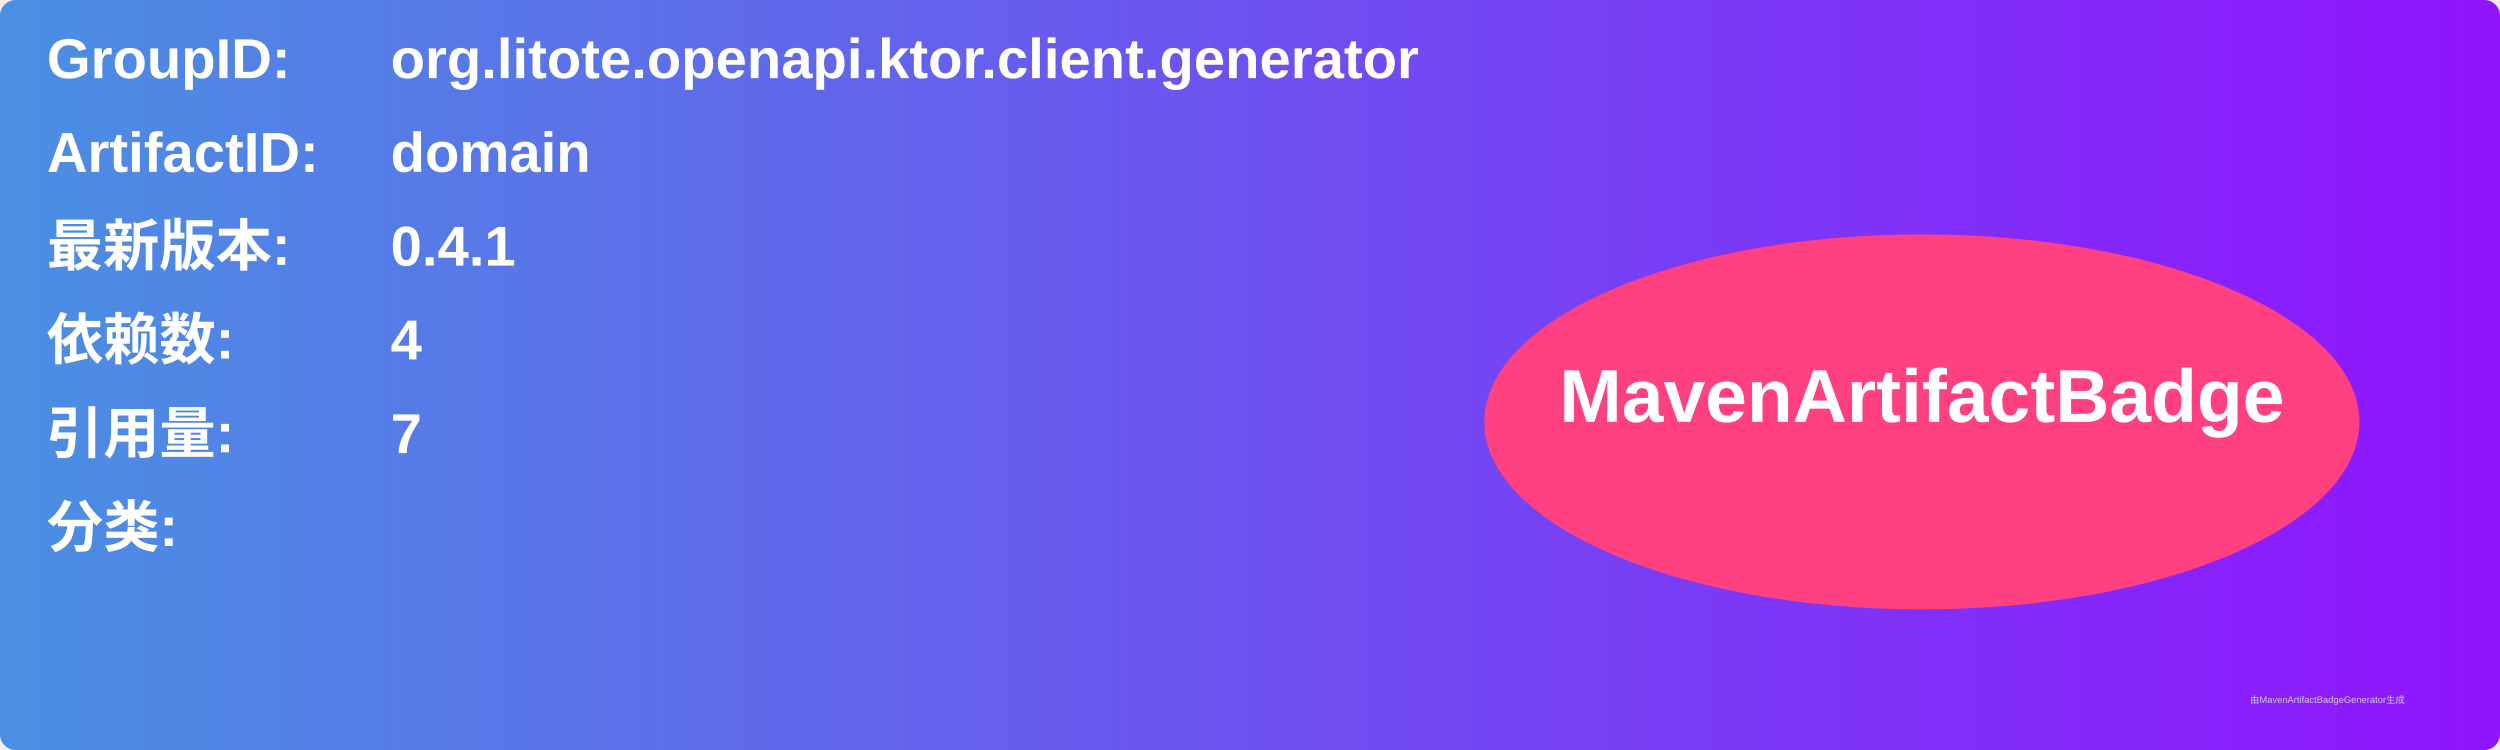
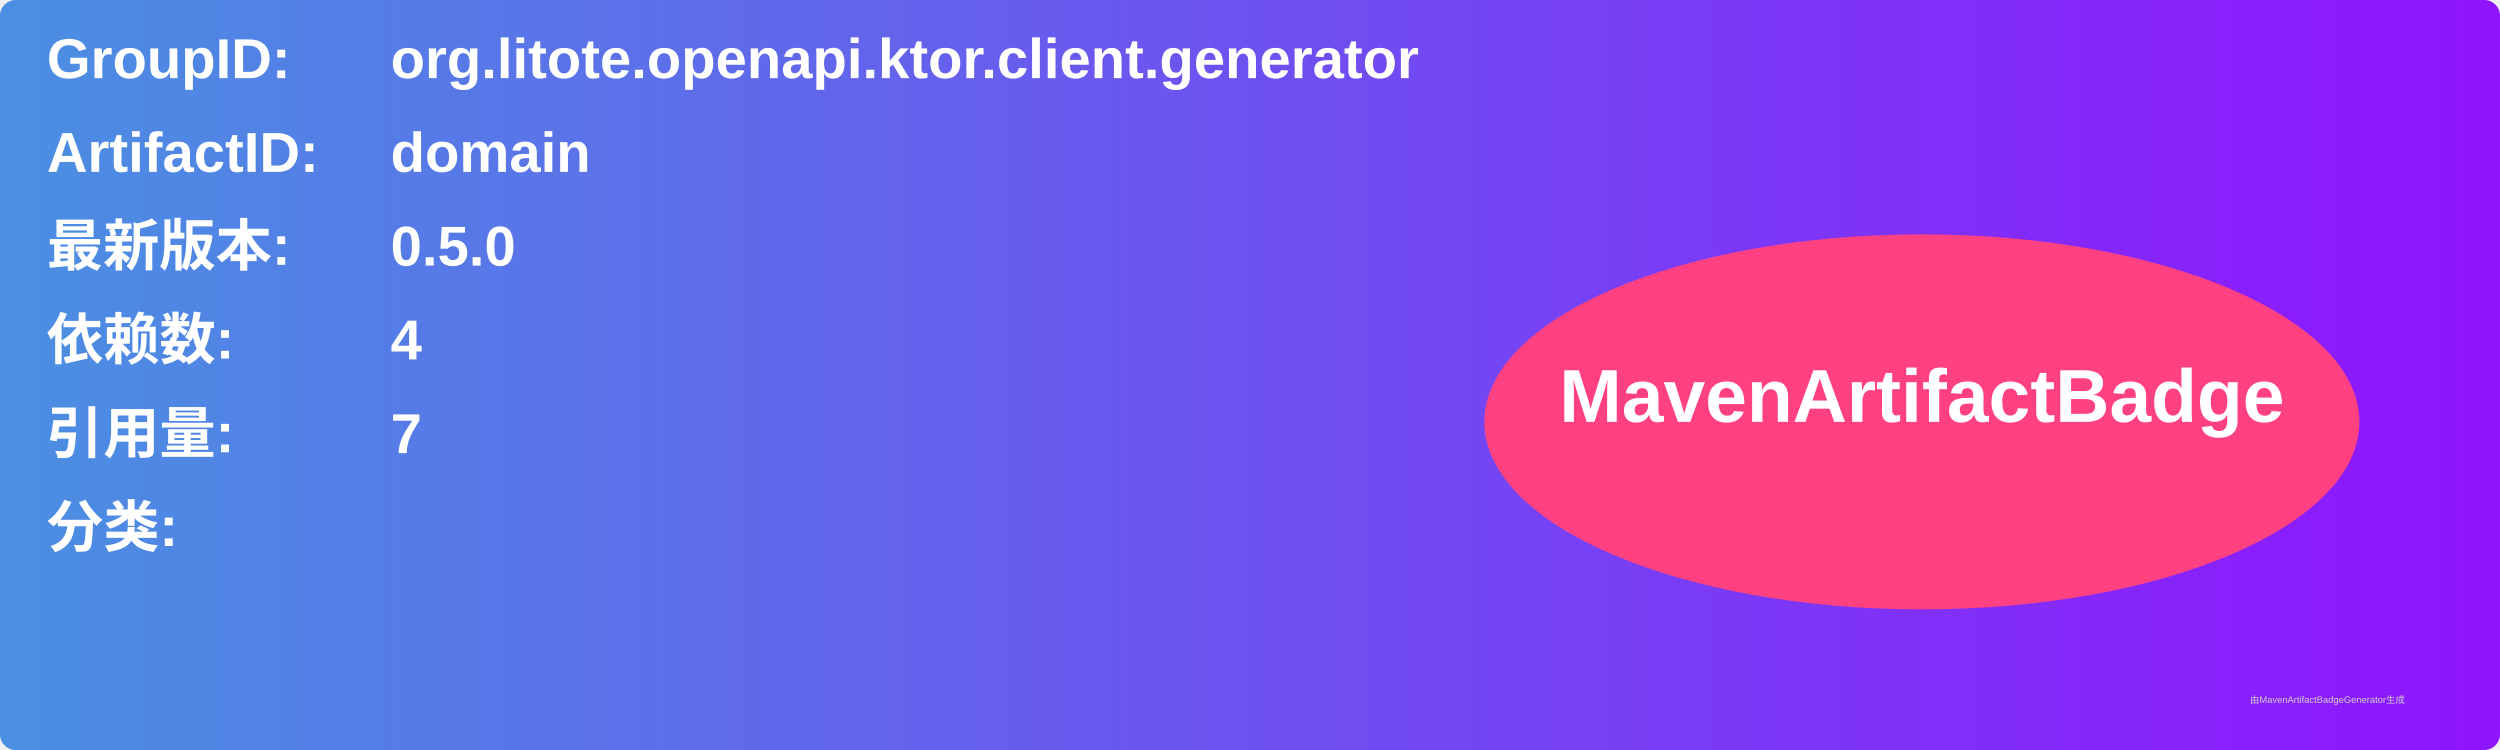
<svg xmlns="http://www.w3.org/2000/svg" width="800" height="240" viewBox="0 0 800 240">
  <linearGradient id="grad" x1="0%" y1="0%" x2="100%" y2="0%">
    <stop offset="0%" stop-color="#4a90e2" />
    <stop offset="100%" stop-color="#9013fe" />
  </linearGradient>
  <rect width="100%" height="100%" rx="5" ry="5" fill="url(#grad)" />
  <g transform="translate(15, 15)">
    <text x="0" y="10" font-family="Arial" font-size="18" fill="white" font-weight="bold" width="260">GroupID:</text>
    <text x="110" y="10" font-family="Arial" font-size="18" fill="white" font-weight="bold" width="460">org.litote.openapi.ktor.client.generator</text>
    <text x="0" y="40" font-family="Arial" font-size="18" fill="white" font-weight="bold" width="260">ArtifactID:</text>
    <text x="110" y="40" font-family="Arial" font-size="18" fill="white" font-weight="bold" width="460">domain</text>
    <text x="0" y="70" font-family="Arial" font-size="18" fill="white" font-weight="bold">最新版本:</text>
    <text x="110" y="70" font-family="Arial" font-size="18" fill="white" font-weight="bold">
-       <tspan font-weight="bold">0.4.1</tspan>
+       <tspan font-weight="bold">0.5.0</tspan>
    </text>
    <text x="0" y="100" font-family="Arial" font-size="18" fill="white" font-weight="bold">依赖数: </text>
    <text x="110" y="100" font-family="Arial" font-size="18" fill="white">
      <tspan font-weight="bold">4</tspan>
    </text>
    <text x="0" y="130" font-family="Arial" font-size="18" fill="white" font-weight="bold">引用量: </text>
    <text x="110" y="130" font-family="Arial" font-size="18" fill="white">
      <tspan font-weight="bold">7</tspan>
    </text>
    <text x="0" y="160" font-family="Arial" font-size="18" fill="white" font-weight="bold">分类:</text>
    <text x="10" y="190" font-family="Arial" font-size="10" fill="white">
      <tspan font-weight="bold" />
    </text>
    <ellipse cx="600" cy="120" rx="140" ry="60" fill="#ff4081" />
    <text x="600" y="120" text-anchor="middle" font-family="Arial" font-size="24" fill="white" font-weight="bold">MavenArtifactBadge</text>
  </g>
  <text x="720" y="225" font-family="Arial" font-size="3" fill="#d0d0d0">由MavenArtifactBadgeGenerator生成</text>
</svg>
